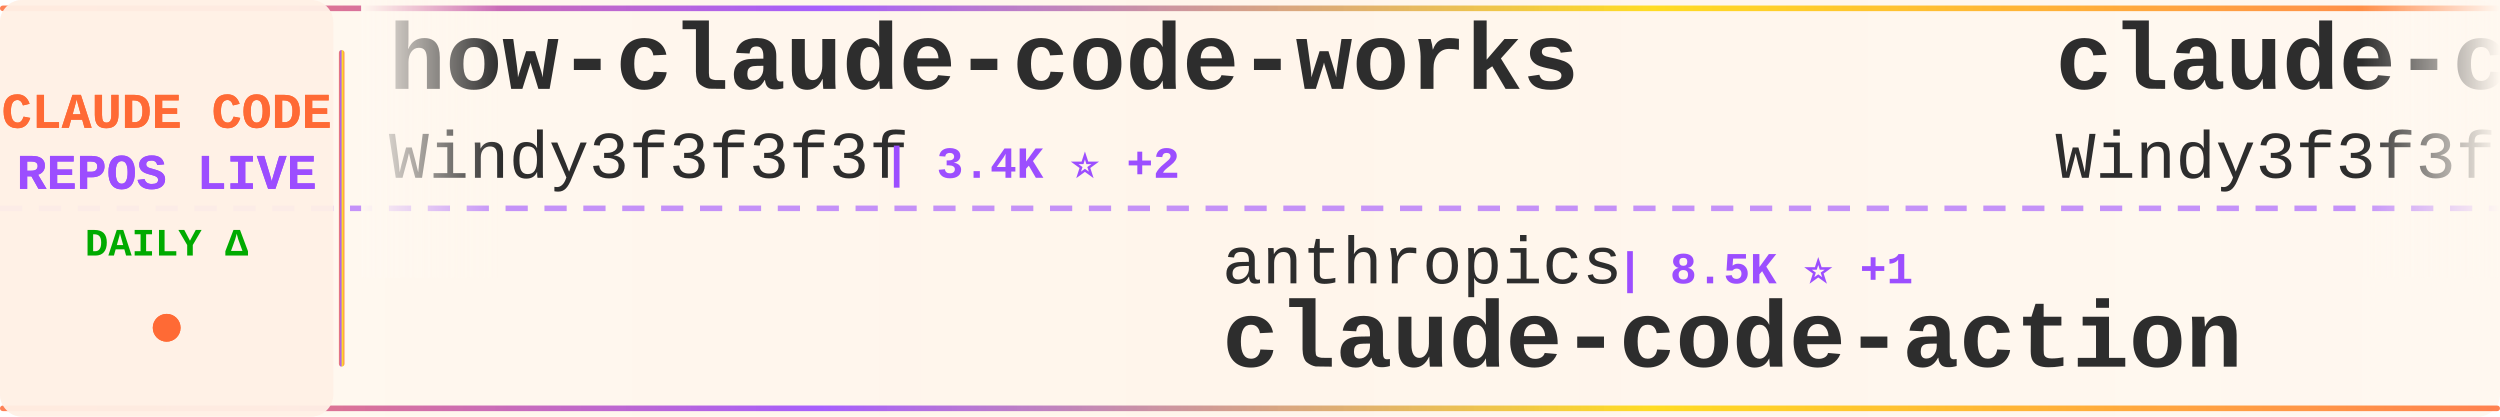
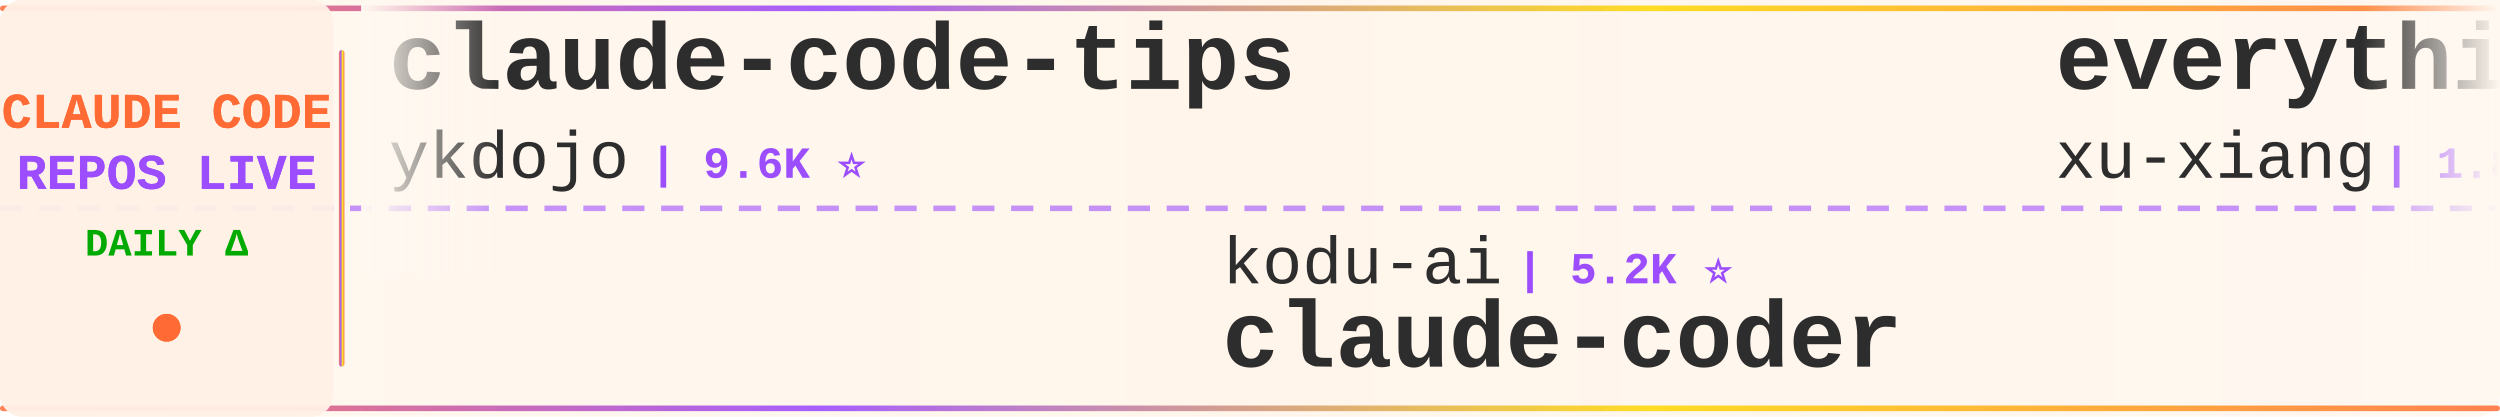
<svg xmlns="http://www.w3.org/2000/svg" width="900" height="150">
  <defs>
    <linearGradient id="tickerBg" x1="0%" y1="0%" x2="100%" y2="0%">
      <stop offset="0%" style="stop-color:#fff8f0;stop-opacity:0.98" />
      <stop offset="50%" style="stop-color:#fff5eb;stop-opacity:1" />
      <stop offset="100%" style="stop-color:#fff8f0;stop-opacity:0.98" />
    </linearGradient>
    <linearGradient id="borderGrad" x1="0%" y1="0%" x2="100%" y2="0%">
      <stop offset="0%" style="stop-color:#FF6B35;stop-opacity:0.85">
        <animate attributeName="stop-opacity" values="0.85;1;0.85" dur="2s" repeatCount="indefinite" />
      </stop>
      <stop offset="33%" style="stop-color:#9C4EFF;stop-opacity:0.9">
        <animate attributeName="stop-opacity" values="0.9;1;0.9" dur="2.2s" repeatCount="indefinite" />
      </stop>
      <stop offset="66%" style="stop-color:#FFD700;stop-opacity:0.85">
        <animate attributeName="stop-opacity" values="0.85;1;0.85" dur="1.8s" repeatCount="indefinite" />
      </stop>
      <stop offset="100%" style="stop-color:#FF6B35;stop-opacity:0.85">
        <animate attributeName="stop-opacity" values="0.85;1;0.85" dur="2s" repeatCount="indefinite" />
      </stop>
    </linearGradient>
    <filter id="textGlow">
      <feGaussianBlur stdDeviation="0.15" result="coloredBlur" />
      <feMerge>
        <feMergeNode in="coloredBlur" />
        <feMergeNode in="SourceGraphic" />
      </feMerge>
    </filter>
    <filter id="metricGlow">
      <feGaussianBlur stdDeviation="0.2" result="coloredBlur" />
      <feMerge>
        <feMergeNode in="coloredBlur" />
        <feMergeNode in="SourceGraphic" />
      </feMerge>
    </filter>
    <linearGradient id="leftFade" x1="0%" y1="0%" x2="100%" y2="0%">
      <stop offset="0%" style="stop-color:#fff8f0;stop-opacity:1" />
      <stop offset="100%" style="stop-color:#fff8f0;stop-opacity:0" />
    </linearGradient>
    <linearGradient id="rightFade" x1="0%" y1="0%" x2="100%" y2="0%">
      <stop offset="0%" style="stop-color:#fff8f0;stop-opacity:0" />
      <stop offset="100%" style="stop-color:#fff8f0;stop-opacity:1" />
    </linearGradient>
  </defs>
  <rect width="900" height="150" fill="url(#tickerBg)" rx="8" />
  <rect x="0" y="2" width="900" height="2" fill="url(#borderGrad)" rx="1" />
  <rect x="0" y="146" width="900" height="2" fill="url(#borderGrad)" rx="1" />
  <line x1="0" y1="75" x2="900" y2="75" stroke="#9C4EFF" stroke-width="2" stroke-dasharray="8 6" opacity="0.6" />
  <rect x="0" y="0" width="120" height="150" fill="#fff0e6" opacity="0.95" rx="8" />
  <text x="60" y="46" font-family="'Courier New', monospace" font-size="18" font-weight="bold" fill="#FF6B35" text-anchor="middle" filter="url(#textGlow)">
    CLAUDE CODE
  </text>
  <text x="60" y="68" font-family="'Courier New', monospace" font-size="18" font-weight="bold" fill="#9C4EFF" text-anchor="middle" filter="url(#textGlow)">
    REPOS LIVE
  </text>
  <text x="60" y="92" font-family="'Courier New', monospace" font-size="14" font-weight="bold" fill="#00aa00" text-anchor="middle">
    DAILY Δ
  </text>
  <circle cx="60" cy="118" r="5" fill="#FF6B35" filter="url(#metricGlow)">
    <animate attributeName="r" values="4;6;4" dur="1.5s" repeatCount="indefinite" />
    <animate attributeName="opacity" values="0.6;1;0.6" dur="1.5s" repeatCount="indefinite" />
  </circle>
  <rect x="122" y="18" width="2" height="114" fill="url(#borderGrad)" rx="1" />
  <clipPath id="tickerClip">
    <rect x="130" y="0" width="770" height="150" />
  </clipPath>
  <g clip-path="url(#tickerClip)">
    <g id="tickerItems">
      <animateTransform attributeName="transform" attributeType="XML" type="translate" from="0 0" to="-3000 0" dur="54s" repeatCount="indefinite" />
      <g transform="translate(0, 0)">
-         <text x="140" y="32" font-family="'Courier New', monospace" font-size="34" font-weight="bold" fill="#2d2d2d">how-claude-code-works</text>
-         <text x="140" y="64" font-family="'Courier New', monospace" font-size="24" font-weight="normal" fill="#2d2d2d" opacity="1.0">Windy3f3f3f3f</text>
-         <text x="318" y="64" font-family="'Courier New', monospace" font-size="16" font-weight="bold" fill="#9C4EFF"> | 3.4K ⭐ +2</text>
+         <text x="140" y="32" font-family="'Courier New', monospace" font-size="34" font-weight="bold" fill="#2d2d2d">claude-code-tips</text>
+         <text x="140" y="64" font-family="'Courier New', monospace" font-size="24" font-weight="normal" fill="#2d2d2d" opacity="1.0">ykdojo</text>
+         <text x="234" y="64" font-family="'Courier New', monospace" font-size="16" font-weight="bold" fill="#9C4EFF"> | 9.6K ⭐</text>
      </g>
      <g transform="translate(300, 0)">
-         <text x="140" y="102" font-family="'Courier New', monospace" font-size="24" font-weight="normal" fill="#2d2d2d" opacity="1.0">anthropics</text>
-         <text x="282" y="102" font-family="'Courier New', monospace" font-size="16" font-weight="bold" fill="#9C4EFF"> | 8.5K ⭐ +1</text>
-         <text x="140" y="132" font-family="'Courier New', monospace" font-size="34" font-weight="bold" fill="#2d2d2d">claude-code-action</text>
+         <text x="140" y="102" font-family="'Courier New', monospace" font-size="24" font-weight="normal" fill="#2d2d2d" opacity="1.0">kodu-ai</text>
+         <text x="246" y="102" font-family="'Courier New', monospace" font-size="16" font-weight="bold" fill="#9C4EFF"> | 5.2K ⭐</text>
+         <text x="140" y="132" font-family="'Courier New', monospace" font-size="34" font-weight="bold" fill="#2d2d2d">claude-coder</text>
      </g>
      <g transform="translate(600, 0)">
-         <text x="140" y="32" font-family="'Courier New', monospace" font-size="34" font-weight="bold" fill="#2d2d2d">claude-code-from-scratch</text>
-         <text x="140" y="64" font-family="'Courier New', monospace" font-size="24" font-weight="normal" fill="#2d2d2d" opacity="1.0">Windy3f3f3f3f</text>
-         <text x="318" y="64" font-family="'Courier New', monospace" font-size="16" font-weight="bold" fill="#9C4EFF"> | 2.5K ⭐ +2</text>
+         <text x="140" y="32" font-family="'Courier New', monospace" font-size="34" font-weight="bold" fill="#2d2d2d">everything-claude-code-z...</text>
+         <text x="140" y="64" font-family="'Courier New', monospace" font-size="24" font-weight="normal" fill="#2d2d2d" opacity="1.0">xu-xiang</text>
+         <text x="258" y="64" font-family="'Courier New', monospace" font-size="16" font-weight="bold" fill="#9C4EFF"> | 1.8K ⭐ +2</text>
      </g>
      <g transform="translate(900, 0)">
-         <text x="140" y="102" font-family="'Courier New', monospace" font-size="24" font-weight="normal" fill="#2d2d2d" opacity="1.0">luyao618</text>
-         <text x="258" y="102" font-family="'Courier New', monospace" font-size="16" font-weight="bold" fill="#9C4EFF"> | 1.6K ⭐</text>
-         <text x="140" y="132" font-family="'Courier New', monospace" font-size="34" font-weight="bold" fill="#2d2d2d">Claude-Code-Source-Study</text>
+         <text x="140" y="102" font-family="'Courier New', monospace" font-size="24" font-weight="normal" fill="#2d2d2d" opacity="1.0">oboard</text>
+         <text x="234" y="102" font-family="'Courier New', monospace" font-size="16" font-weight="bold" fill="#9C4EFF"> | 3.3K ⭐</text>
+         <text x="140" y="132" font-family="'Courier New', monospace" font-size="34" font-weight="bold" fill="#2d2d2d">claude-code-rev</text>
      </g>
      <g transform="translate(1200, 0)">
-         <text x="140" y="32" font-family="'Courier New', monospace" font-size="34" font-weight="bold" fill="#2d2d2d">arcads-claude-code</text>
-         <text x="140" y="64" font-family="'Courier New', monospace" font-size="24" font-weight="normal" fill="#2d2d2d" opacity="1.0">krusemediallc</text>
-         <text x="318" y="64" font-family="'Courier New', monospace" font-size="16" font-weight="bold" fill="#9C4EFF"> | 1.1K ⭐ +1</text>
+         <text x="140" y="32" font-family="'Courier New', monospace" font-size="34" font-weight="bold" fill="#2d2d2d">claude_codex_bridge</text>
+         <text x="140" y="64" font-family="'Courier New', monospace" font-size="24" font-weight="normal" fill="#2d2d2d" opacity="1.0">SeemSeam</text>
+         <text x="258" y="64" font-family="'Courier New', monospace" font-size="16" font-weight="bold" fill="#9C4EFF"> | 3.4K ⭐ +1</text>
      </g>
      <g transform="translate(1500, 0)">
-         <text x="140" y="102" font-family="'Courier New', monospace" font-size="24" font-weight="normal" fill="#2d2d2d" opacity="1.0">lintsinghua</text>
-         <text x="294" y="102" font-family="'Courier New', monospace" font-size="16" font-weight="bold" fill="#9C4EFF"> | 4.1K ⭐ +1</text>
-         <text x="140" y="132" font-family="'Courier New', monospace" font-size="34" font-weight="bold" fill="#2d2d2d">claude-code-book</text>
+         <text x="140" y="102" font-family="'Courier New', monospace" font-size="24" font-weight="normal" fill="#2d2d2d" opacity="1.0">alejandrobalderas</text>
+         <text x="366" y="102" font-family="'Courier New', monospace" font-size="16" font-weight="bold" fill="#9C4EFF"> | 2.7K ⭐</text>
+         <text x="140" y="132" font-family="'Courier New', monospace" font-size="34" font-weight="bold" fill="#2d2d2d">claude-code-from-source</text>
      </g>
      <g transform="translate(1800, 0)">
-         <text x="140" y="32" font-family="'Courier New', monospace" font-size="34" font-weight="bold" fill="#2d2d2d">ClaudeCode</text>
-         <text x="140" y="64" font-family="'Courier New', monospace" font-size="24" font-weight="normal" fill="#2d2d2d" opacity="1.0">guanshan</text>
-         <text x="258" y="64" font-family="'Courier New', monospace" font-size="16" font-weight="bold" fill="#9C4EFF"> | 61 ⭐</text>
+         <text x="140" y="32" font-family="'Courier New', monospace" font-size="34" font-weight="bold" fill="#2d2d2d">sc-claude-code-files</text>
+         <text x="140" y="64" font-family="'Courier New', monospace" font-size="24" font-weight="normal" fill="#2d2d2d" opacity="1.0">https-deeplearning-ai</text>
+         <text x="414" y="64" font-family="'Courier New', monospace" font-size="16" font-weight="bold" fill="#9C4EFF"> | 538 ⭐</text>
      </g>
      <g transform="translate(2100, 0)">
-         <text x="140" y="102" font-family="'Courier New', monospace" font-size="24" font-weight="normal" fill="#2d2d2d" opacity="1.0">ykdojo</text>
-         <text x="234" y="102" font-family="'Courier New', monospace" font-size="16" font-weight="bold" fill="#9C4EFF"> | 9.6K ⭐</text>
-         <text x="140" y="132" font-family="'Courier New', monospace" font-size="34" font-weight="bold" fill="#2d2d2d">claude-code-tips</text>
+         <text x="140" y="102" font-family="'Courier New', monospace" font-size="24" font-weight="normal" fill="#2d2d2d" opacity="1.0">davila7</text>
+         <text x="246" y="102" font-family="'Courier New', monospace" font-size="16" font-weight="bold" fill="#9C4EFF"> | 30.1K ⭐</text>
+         <text x="140" y="132" font-family="'Courier New', monospace" font-size="34" font-weight="bold" fill="#2d2d2d">claude-code-templates</text>
      </g>
      <g transform="translate(2400, 0)">
-         <text x="140" y="32" font-family="'Courier New', monospace" font-size="34" font-weight="bold" fill="#2d2d2d">claude-code-best-practic...</text>
-         <text x="140" y="64" font-family="'Courier New', monospace" font-size="24" font-weight="normal" fill="#2d2d2d" opacity="1.0">shanraisshan</text>
-         <text x="306" y="64" font-family="'Courier New', monospace" font-size="16" font-weight="bold" fill="#9C4EFF"> | 64.1K ⭐ +7</text>
+         <text x="140" y="32" font-family="'Courier New', monospace" font-size="34" font-weight="bold" fill="#2d2d2d">awesome-claude-code</text>
+         <text x="140" y="64" font-family="'Courier New', monospace" font-size="24" font-weight="normal" fill="#2d2d2d" opacity="1.0">jqueryscript</text>
+         <text x="306" y="64" font-family="'Courier New', monospace" font-size="16" font-weight="bold" fill="#9C4EFF"> | 490 ⭐</text>
      </g>
      <g transform="translate(2700, 0)">
-         <text x="140" y="102" font-family="'Courier New', monospace" font-size="24" font-weight="normal" fill="#2d2d2d" opacity="1.0">rohitg00</text>
-         <text x="258" y="102" font-family="'Courier New', monospace" font-size="16" font-weight="bold" fill="#9C4EFF"> | 2.5K ⭐</text>
-         <text x="140" y="132" font-family="'Courier New', monospace" font-size="34" font-weight="bold" fill="#2d2d2d">awesome-claude-code-tool...</text>
+         <text x="140" y="102" font-family="'Courier New', monospace" font-size="24" font-weight="normal" fill="#2d2d2d" opacity="1.0">disler</text>
+         <text x="234" y="102" font-family="'Courier New', monospace" font-size="16" font-weight="bold" fill="#9C4EFF"> | 3.9K ⭐</text>
+         <text x="140" y="132" font-family="'Courier New', monospace" font-size="34" font-weight="bold" fill="#2d2d2d">claude-code-hooks-master...</text>
      </g>
      <g transform="translate(3000, 0)">
-         <text x="140" y="32" font-family="'Courier New', monospace" font-size="34" font-weight="bold" fill="#2d2d2d">how-claude-code-works</text>
-         <text x="140" y="64" font-family="'Courier New', monospace" font-size="24" font-weight="normal" fill="#2d2d2d" opacity="1.0">Windy3f3f3f3f</text>
-         <text x="318" y="64" font-family="'Courier New', monospace" font-size="16" font-weight="bold" fill="#9C4EFF"> | 3.4K ⭐ +2</text>
+         <text x="140" y="32" font-family="'Courier New', monospace" font-size="34" font-weight="bold" fill="#2d2d2d">claude-code-tips</text>
+         <text x="140" y="64" font-family="'Courier New', monospace" font-size="24" font-weight="normal" fill="#2d2d2d" opacity="1.0">ykdojo</text>
+         <text x="234" y="64" font-family="'Courier New', monospace" font-size="16" font-weight="bold" fill="#9C4EFF"> | 9.6K ⭐</text>
      </g>
      <g transform="translate(3300, 0)">
-         <text x="140" y="102" font-family="'Courier New', monospace" font-size="24" font-weight="normal" fill="#2d2d2d" opacity="1.0">anthropics</text>
-         <text x="282" y="102" font-family="'Courier New', monospace" font-size="16" font-weight="bold" fill="#9C4EFF"> | 8.5K ⭐ +1</text>
-         <text x="140" y="132" font-family="'Courier New', monospace" font-size="34" font-weight="bold" fill="#2d2d2d">claude-code-action</text>
+         <text x="140" y="102" font-family="'Courier New', monospace" font-size="24" font-weight="normal" fill="#2d2d2d" opacity="1.0">kodu-ai</text>
+         <text x="246" y="102" font-family="'Courier New', monospace" font-size="16" font-weight="bold" fill="#9C4EFF"> | 5.2K ⭐</text>
+         <text x="140" y="132" font-family="'Courier New', monospace" font-size="34" font-weight="bold" fill="#2d2d2d">claude-coder</text>
      </g>
      <g transform="translate(3600, 0)">
-         <text x="140" y="32" font-family="'Courier New', monospace" font-size="34" font-weight="bold" fill="#2d2d2d">claude-code-from-scratch</text>
-         <text x="140" y="64" font-family="'Courier New', monospace" font-size="24" font-weight="normal" fill="#2d2d2d" opacity="1.0">Windy3f3f3f3f</text>
-         <text x="318" y="64" font-family="'Courier New', monospace" font-size="16" font-weight="bold" fill="#9C4EFF"> | 2.5K ⭐ +2</text>
+         <text x="140" y="32" font-family="'Courier New', monospace" font-size="34" font-weight="bold" fill="#2d2d2d">everything-claude-code-z...</text>
+         <text x="140" y="64" font-family="'Courier New', monospace" font-size="24" font-weight="normal" fill="#2d2d2d" opacity="1.0">xu-xiang</text>
+         <text x="258" y="64" font-family="'Courier New', monospace" font-size="16" font-weight="bold" fill="#9C4EFF"> | 1.8K ⭐ +2</text>
      </g>
      <g transform="translate(3900, 0)">
-         <text x="140" y="102" font-family="'Courier New', monospace" font-size="24" font-weight="normal" fill="#2d2d2d" opacity="1.0">luyao618</text>
-         <text x="258" y="102" font-family="'Courier New', monospace" font-size="16" font-weight="bold" fill="#9C4EFF"> | 1.6K ⭐</text>
-         <text x="140" y="132" font-family="'Courier New', monospace" font-size="34" font-weight="bold" fill="#2d2d2d">Claude-Code-Source-Study</text>
+         <text x="140" y="102" font-family="'Courier New', monospace" font-size="24" font-weight="normal" fill="#2d2d2d" opacity="1.0">oboard</text>
+         <text x="234" y="102" font-family="'Courier New', monospace" font-size="16" font-weight="bold" fill="#9C4EFF"> | 3.3K ⭐</text>
+         <text x="140" y="132" font-family="'Courier New', monospace" font-size="34" font-weight="bold" fill="#2d2d2d">claude-code-rev</text>
      </g>
    </g>
  </g>
  <rect x="130" y="0" width="50" height="100" fill="url(#leftFade)" />
  <rect x="850" y="0" width="50" height="100" fill="url(#rightFade)" />
</svg>
